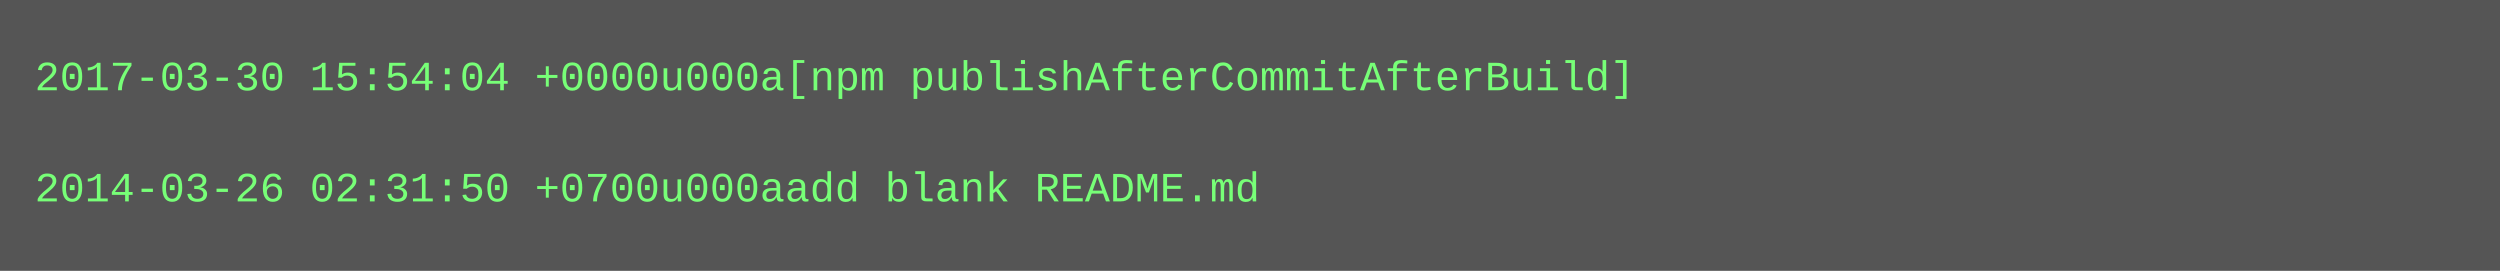
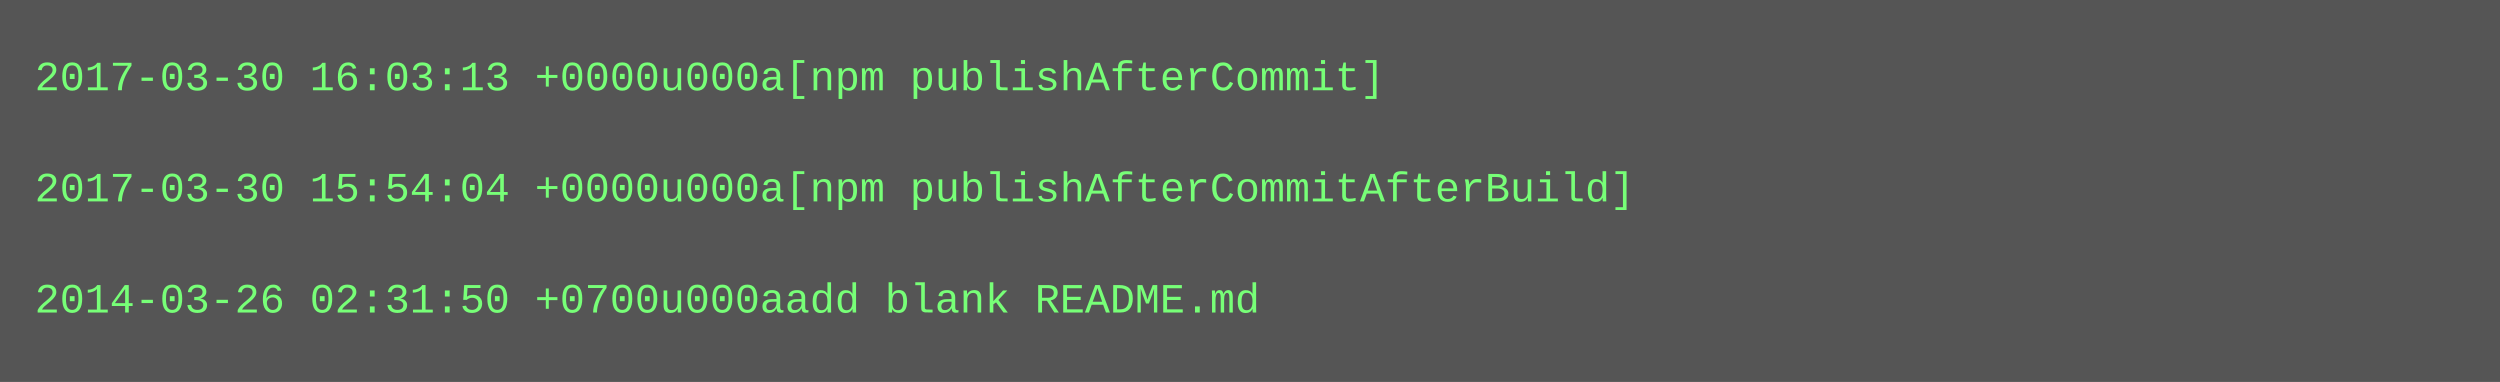
- <svg xmlns="http://www.w3.org/2000/svg" height="78" width="720">
-   <rect height="78" fill="#555" width="720" />
+ <svg xmlns="http://www.w3.org/2000/svg" height="110" width="720">
+   <rect height="110" fill="#555" width="720" />
  <text fill="#7f7" font-family="Courier New" font-size="12" xml:space="preserve">
-     <tspan x="10" y="26">2017-03-30 15:54:04 +0000u000a[npm publishAfterCommitAfterBuild]</tspan>
+     <tspan x="10" y="26">2017-03-30 16:03:13 +0000u000a[npm publishAfterCommit]</tspan>
    <tspan x="10" y="42" />
-     <tspan x="10" y="58">2014-03-26 02:31:50 +0700u000aadd blank README.md</tspan>
+     <tspan x="10" y="58">2017-03-30 15:54:04 +0000u000a[npm publishAfterCommitAfterBuild]</tspan>
+     <tspan x="10" y="74" />
+     <tspan x="10" y="90">2014-03-26 02:31:50 +0700u000aadd blank README.md</tspan>
  </text>
</svg>
